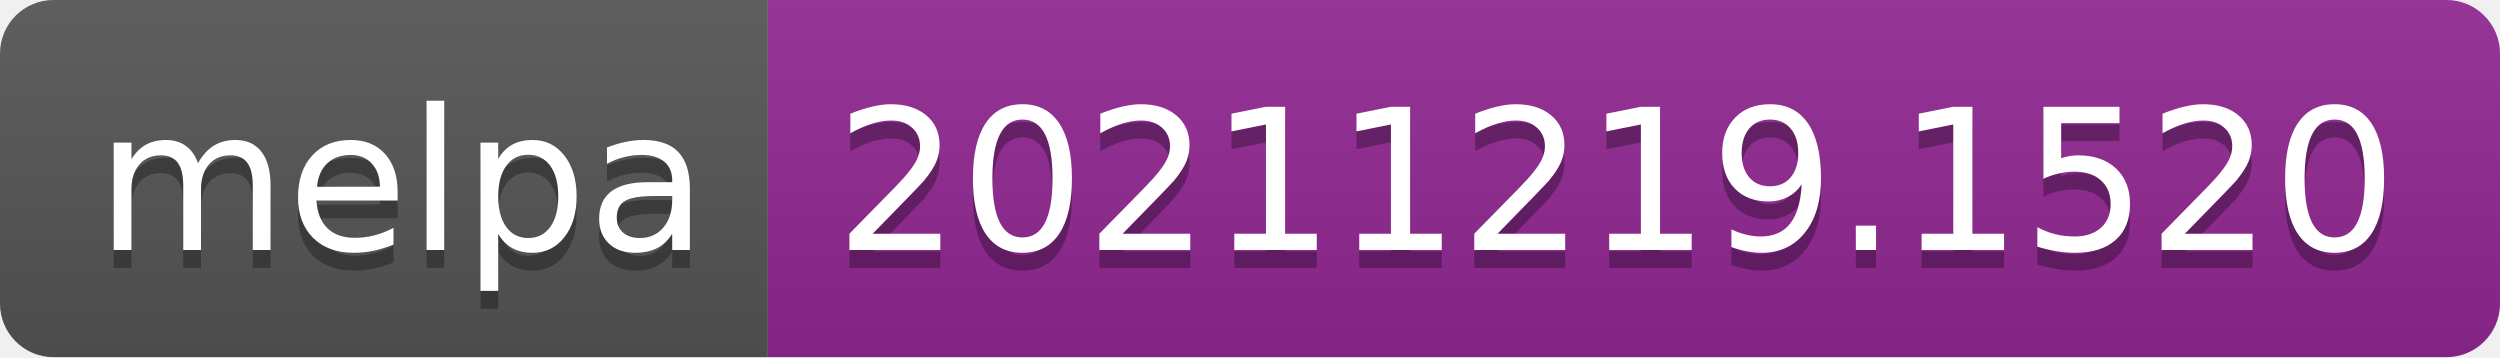
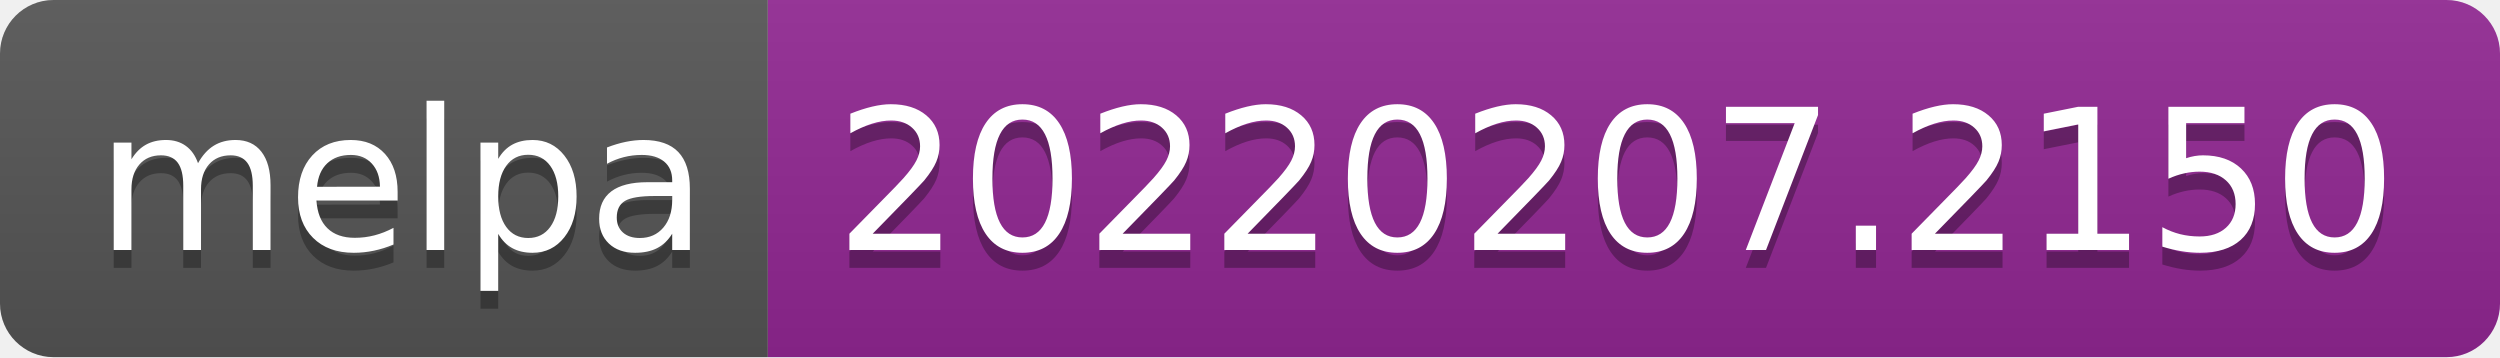
- <svg xmlns="http://www.w3.org/2000/svg" width="140" height="20" role="img" aria-label="melpa: 20211219.1520">
+ <svg xmlns="http://www.w3.org/2000/svg" width="140" height="20" role="img" aria-label="melpa: 20220207.2150">
  <linearGradient id="s" x2="0" y2="100%">
    <stop offset="0" stop-color="#bbb" stop-opacity=".1" />
    <stop offset="1" stop-opacity=".1" />
  </linearGradient>
  <clipPath id="r">
    <rect width="140" height="20" rx="3" fill="#fff" />
  </clipPath>
  <g clip-path="url(#r)">
    <rect width="43" height="20" fill="#555" />
    <rect x="43" width="97" height="20" fill="#922793" />
    <rect width="140" height="20" fill="url(#s)" />
  </g>
  <g fill="#fff" text-anchor="middle" font-family="Verdana,Geneva,DejaVu Sans,sans-serif" text-rendering="geometricPrecision" font-size="110">
    <text aria-hidden="true" x="225" y="150" fill="#010101" fill-opacity=".3" transform="scale(.1)" textLength="330">melpa</text>
    <text x="225" y="140" transform="scale(.1)" fill="#fff" textLength="330">melpa</text>
-     <text aria-hidden="true" x="905" y="150" fill="#010101" fill-opacity=".3" transform="scale(.1)" textLength="870">20211219.1520</text>
-     <text x="905" y="140" transform="scale(.1)" fill="#fff" textLength="870">20211219.1520</text>
+     <text aria-hidden="true" x="905" y="150" fill="#010101" fill-opacity=".3" transform="scale(.1)" textLength="870">20220207.2150</text>
+     <text x="905" y="140" transform="scale(.1)" fill="#fff" textLength="870">20220207.2150</text>
  </g>
</svg>
